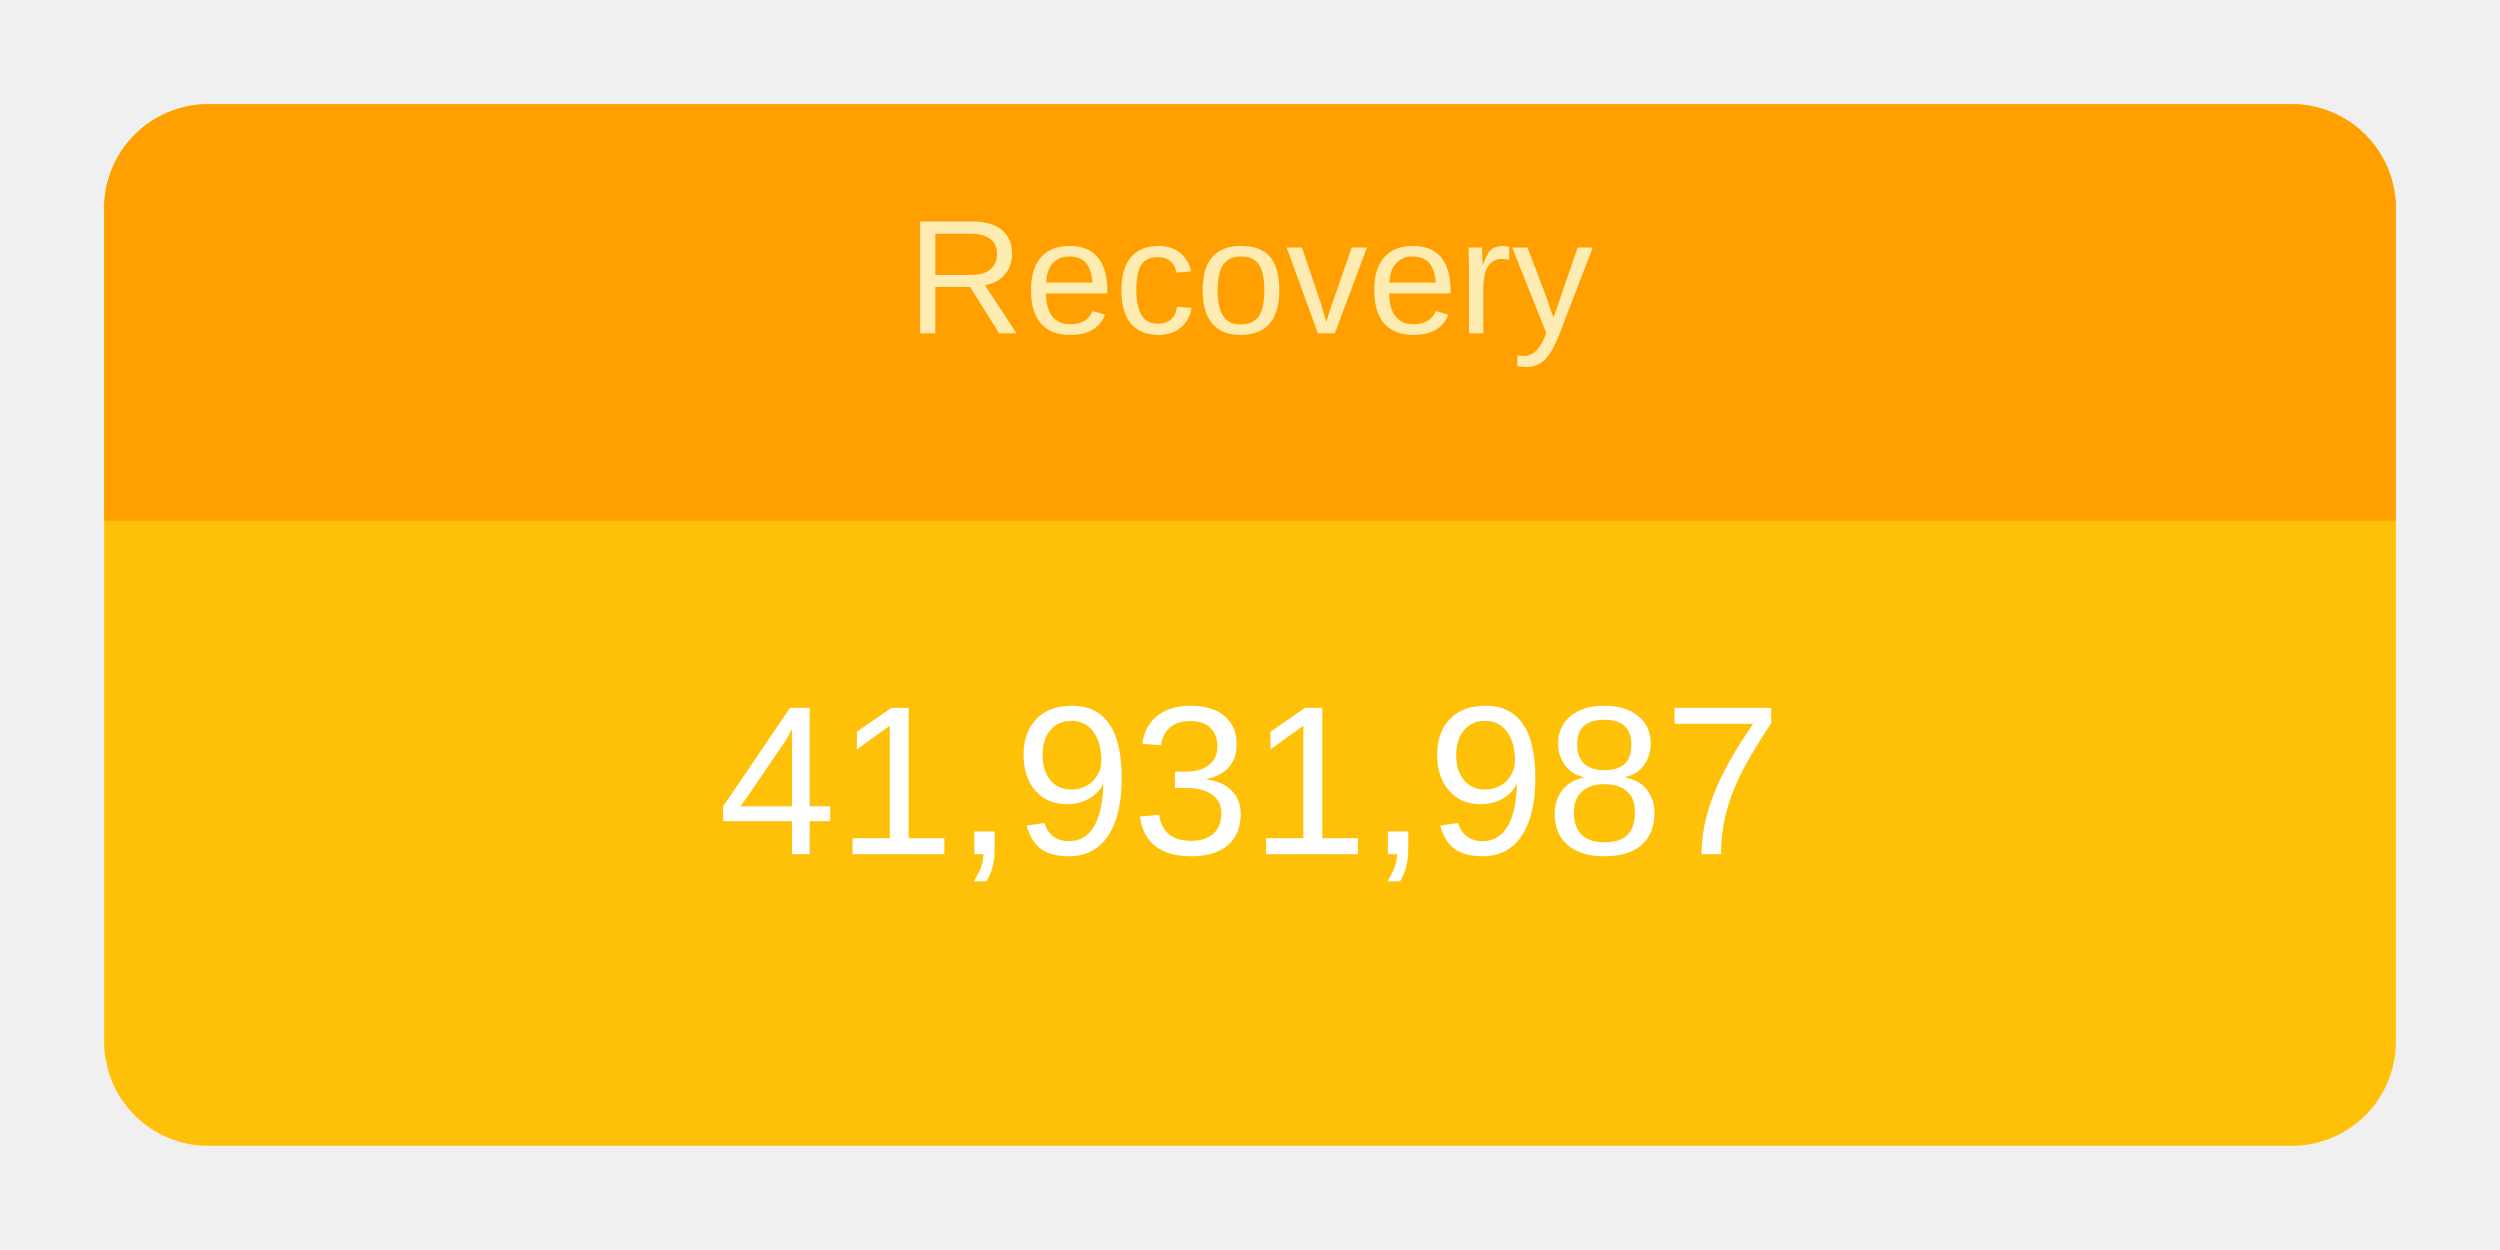
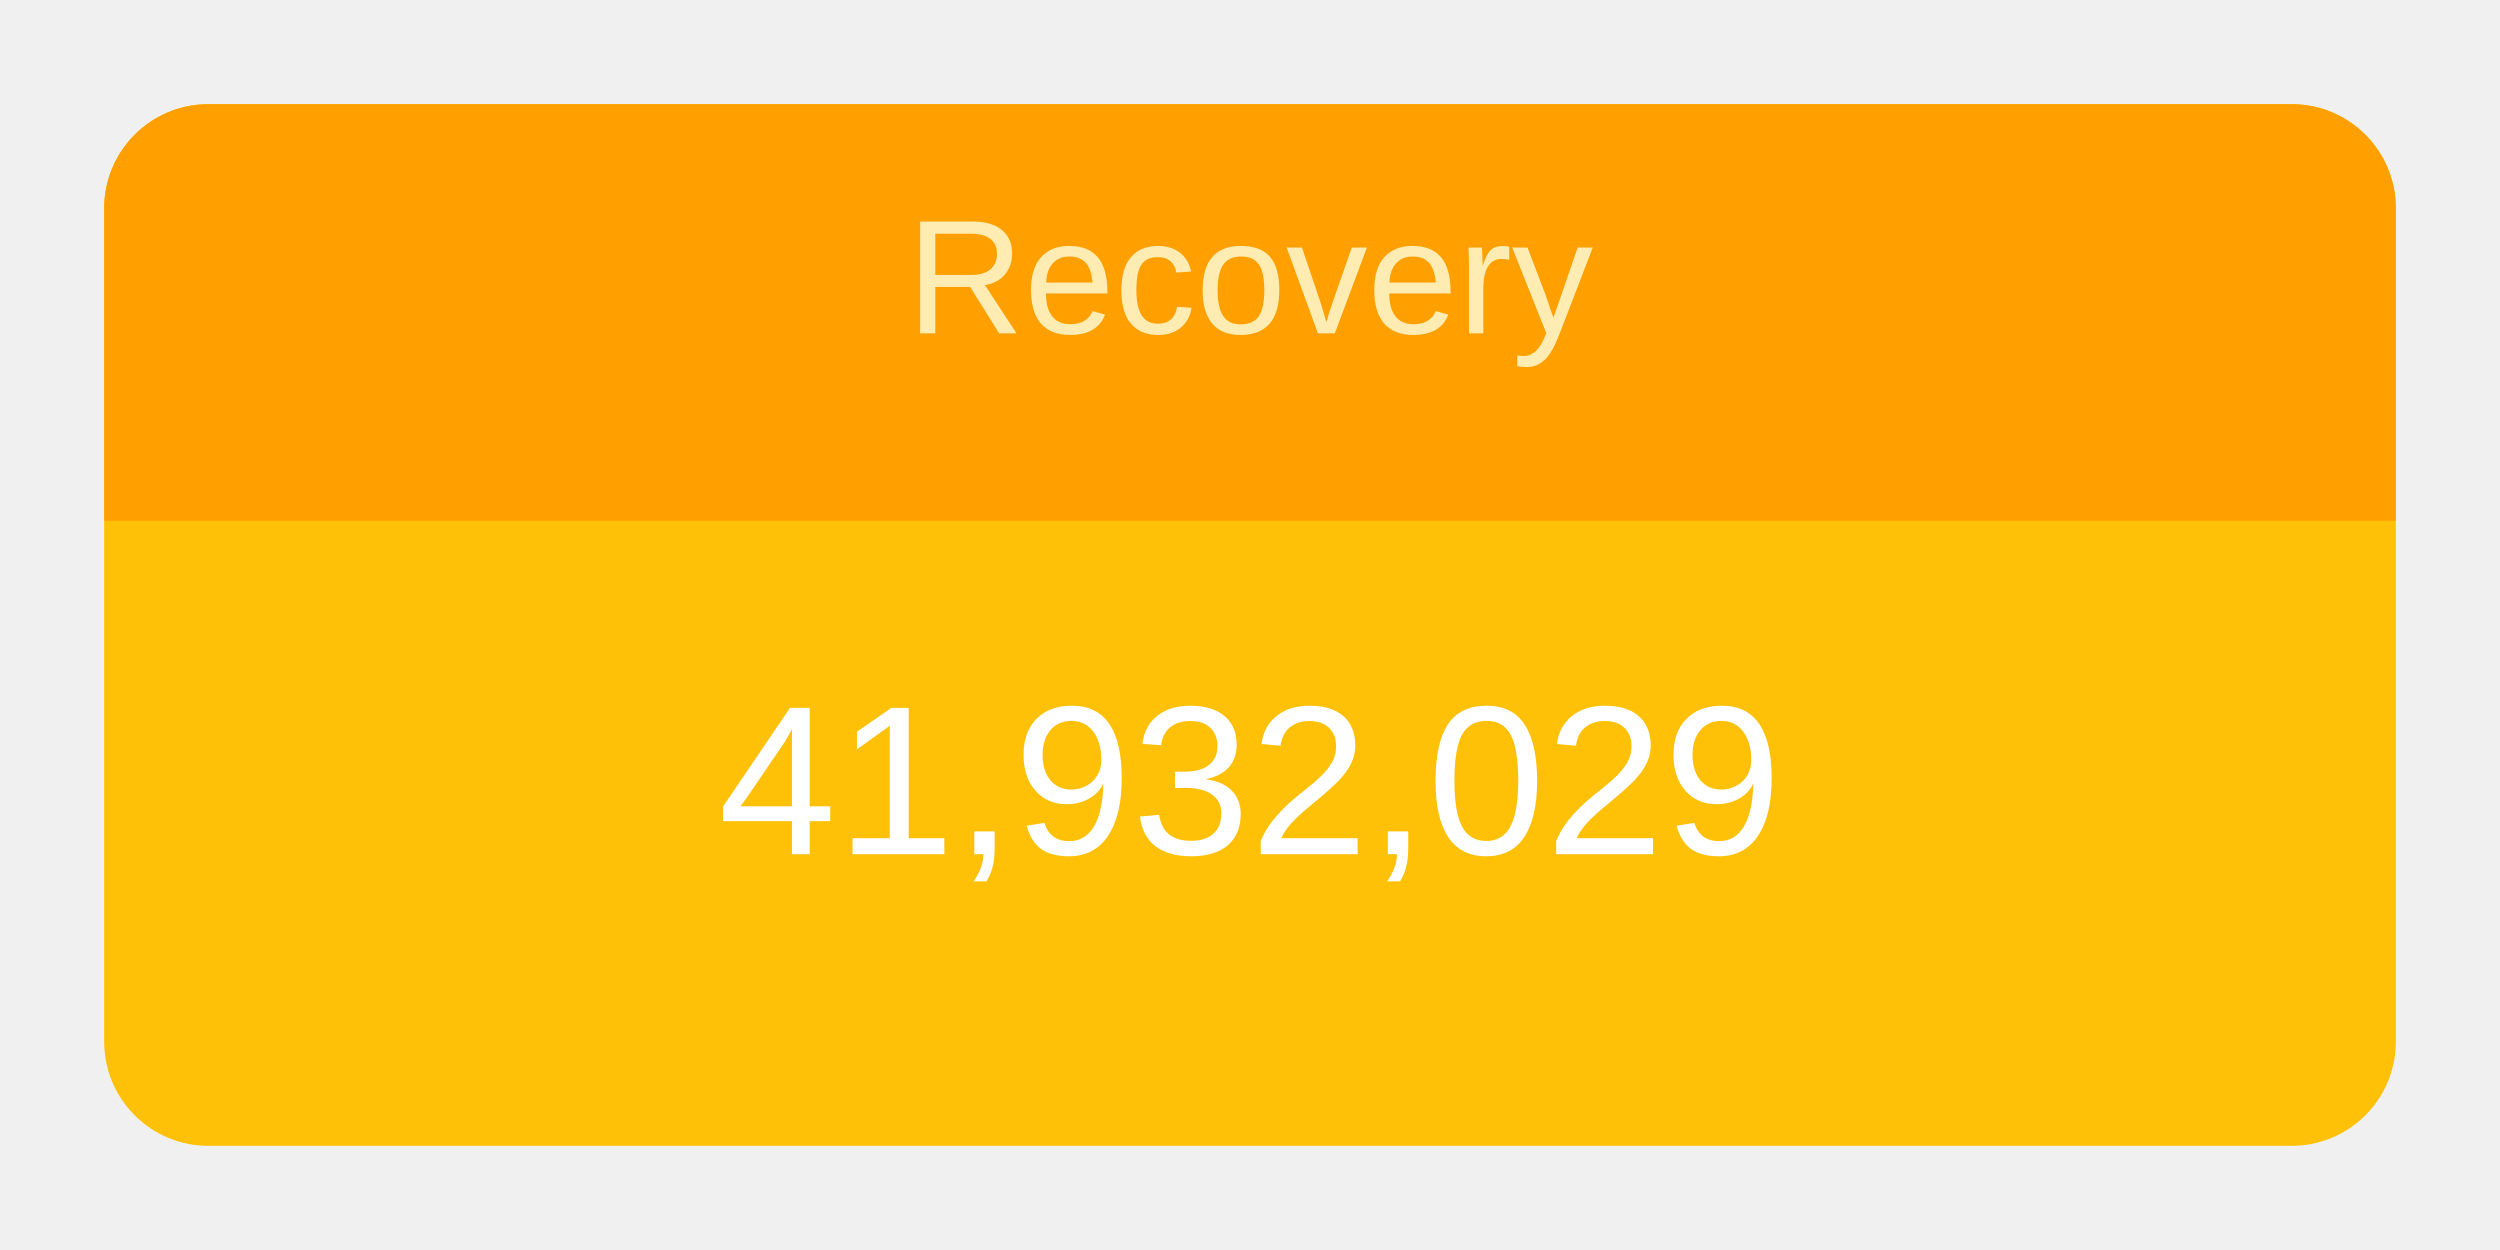
<svg xmlns="http://www.w3.org/2000/svg" height="120" viewBox="" width="240">
  <g transform="translate(10,10)">
    <rect rx="10" ry="10" width="220" height="100" style="fill: #ffc107; stroke-width: 5;" />
    <svg width="220" height="100">
      <text x="50%" y="72%" alignment-baseline="middle" text-anchor="middle" fill="white" font-size="1.7em" font-family="Arial, Helvetica, sans-serif">
-         41,931,987
+         41,932,029
      </text>
    </svg>
    <path fill="#FFA000" d=" M 210 0              a 10 10 0 0 1 10 10              v 30             h-220             v-30             a 10 10 0 0 1 10 -10" />
    <svg width="220" height="40">
      <text x="50%" y="55%" alignment-baseline="middle" text-anchor="middle" fill="#FFECB3" font-size="1.3em" font-family="Arial, Helvetica, sans-serif">
        Recovery
      </text>
    </svg>
  </g>
</svg>
